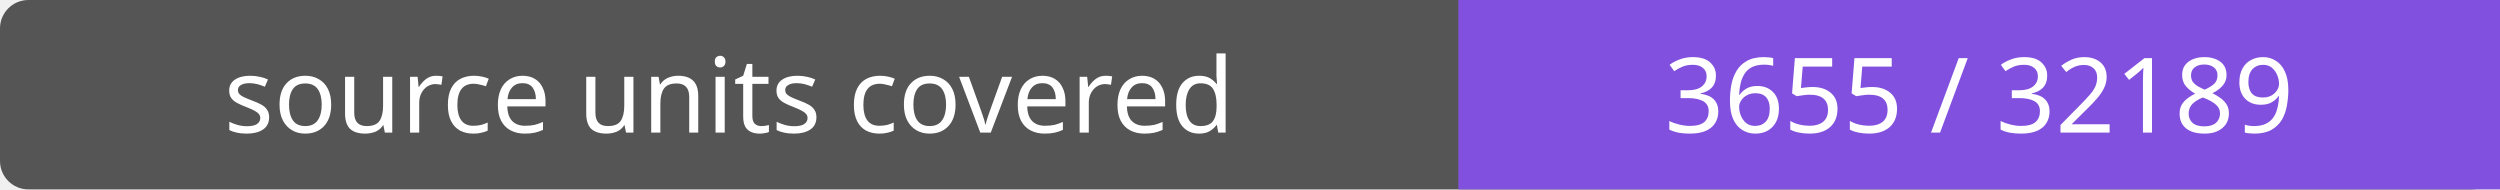
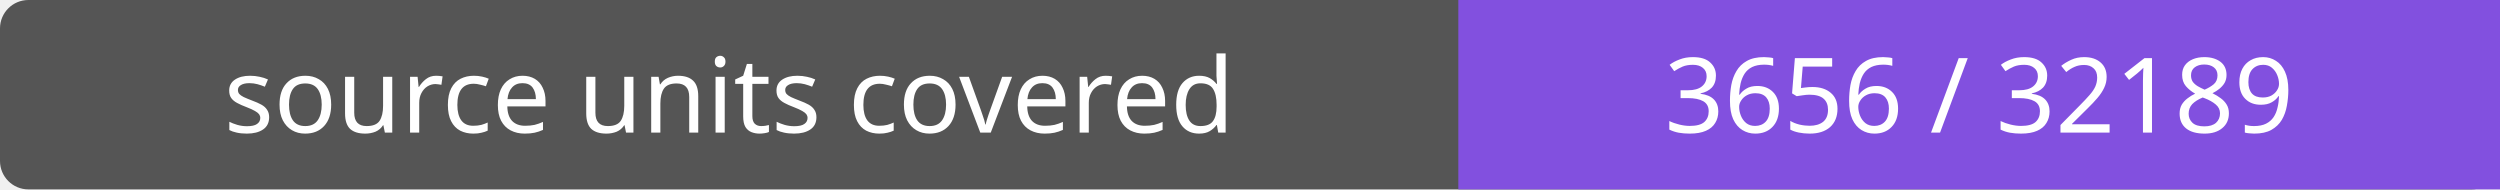
- <svg xmlns="http://www.w3.org/2000/svg" width="264" height="20" role="img" aria-label="source units covered: 3655 / 32189">
+ <svg xmlns="http://www.w3.org/2000/svg" width="264" height="20" role="img" aria-label="source units covered: 3656 / 32189">
  <rect width="264" height="20" rx="3" fill="#555" />
  <path fill="#8250df" d="M154 0h110v20H154z" />
  <g fill="#fff" text-anchor="middle" font-family="Verdana,sans-serif" font-size="11">
    <text x="77.0" y="14">source units covered</text>
-     <text x="209.0" y="14">3655 / 32189</text>
+     <text x="209.0" y="14">3656 / 32189</text>
  </g>
</svg>
